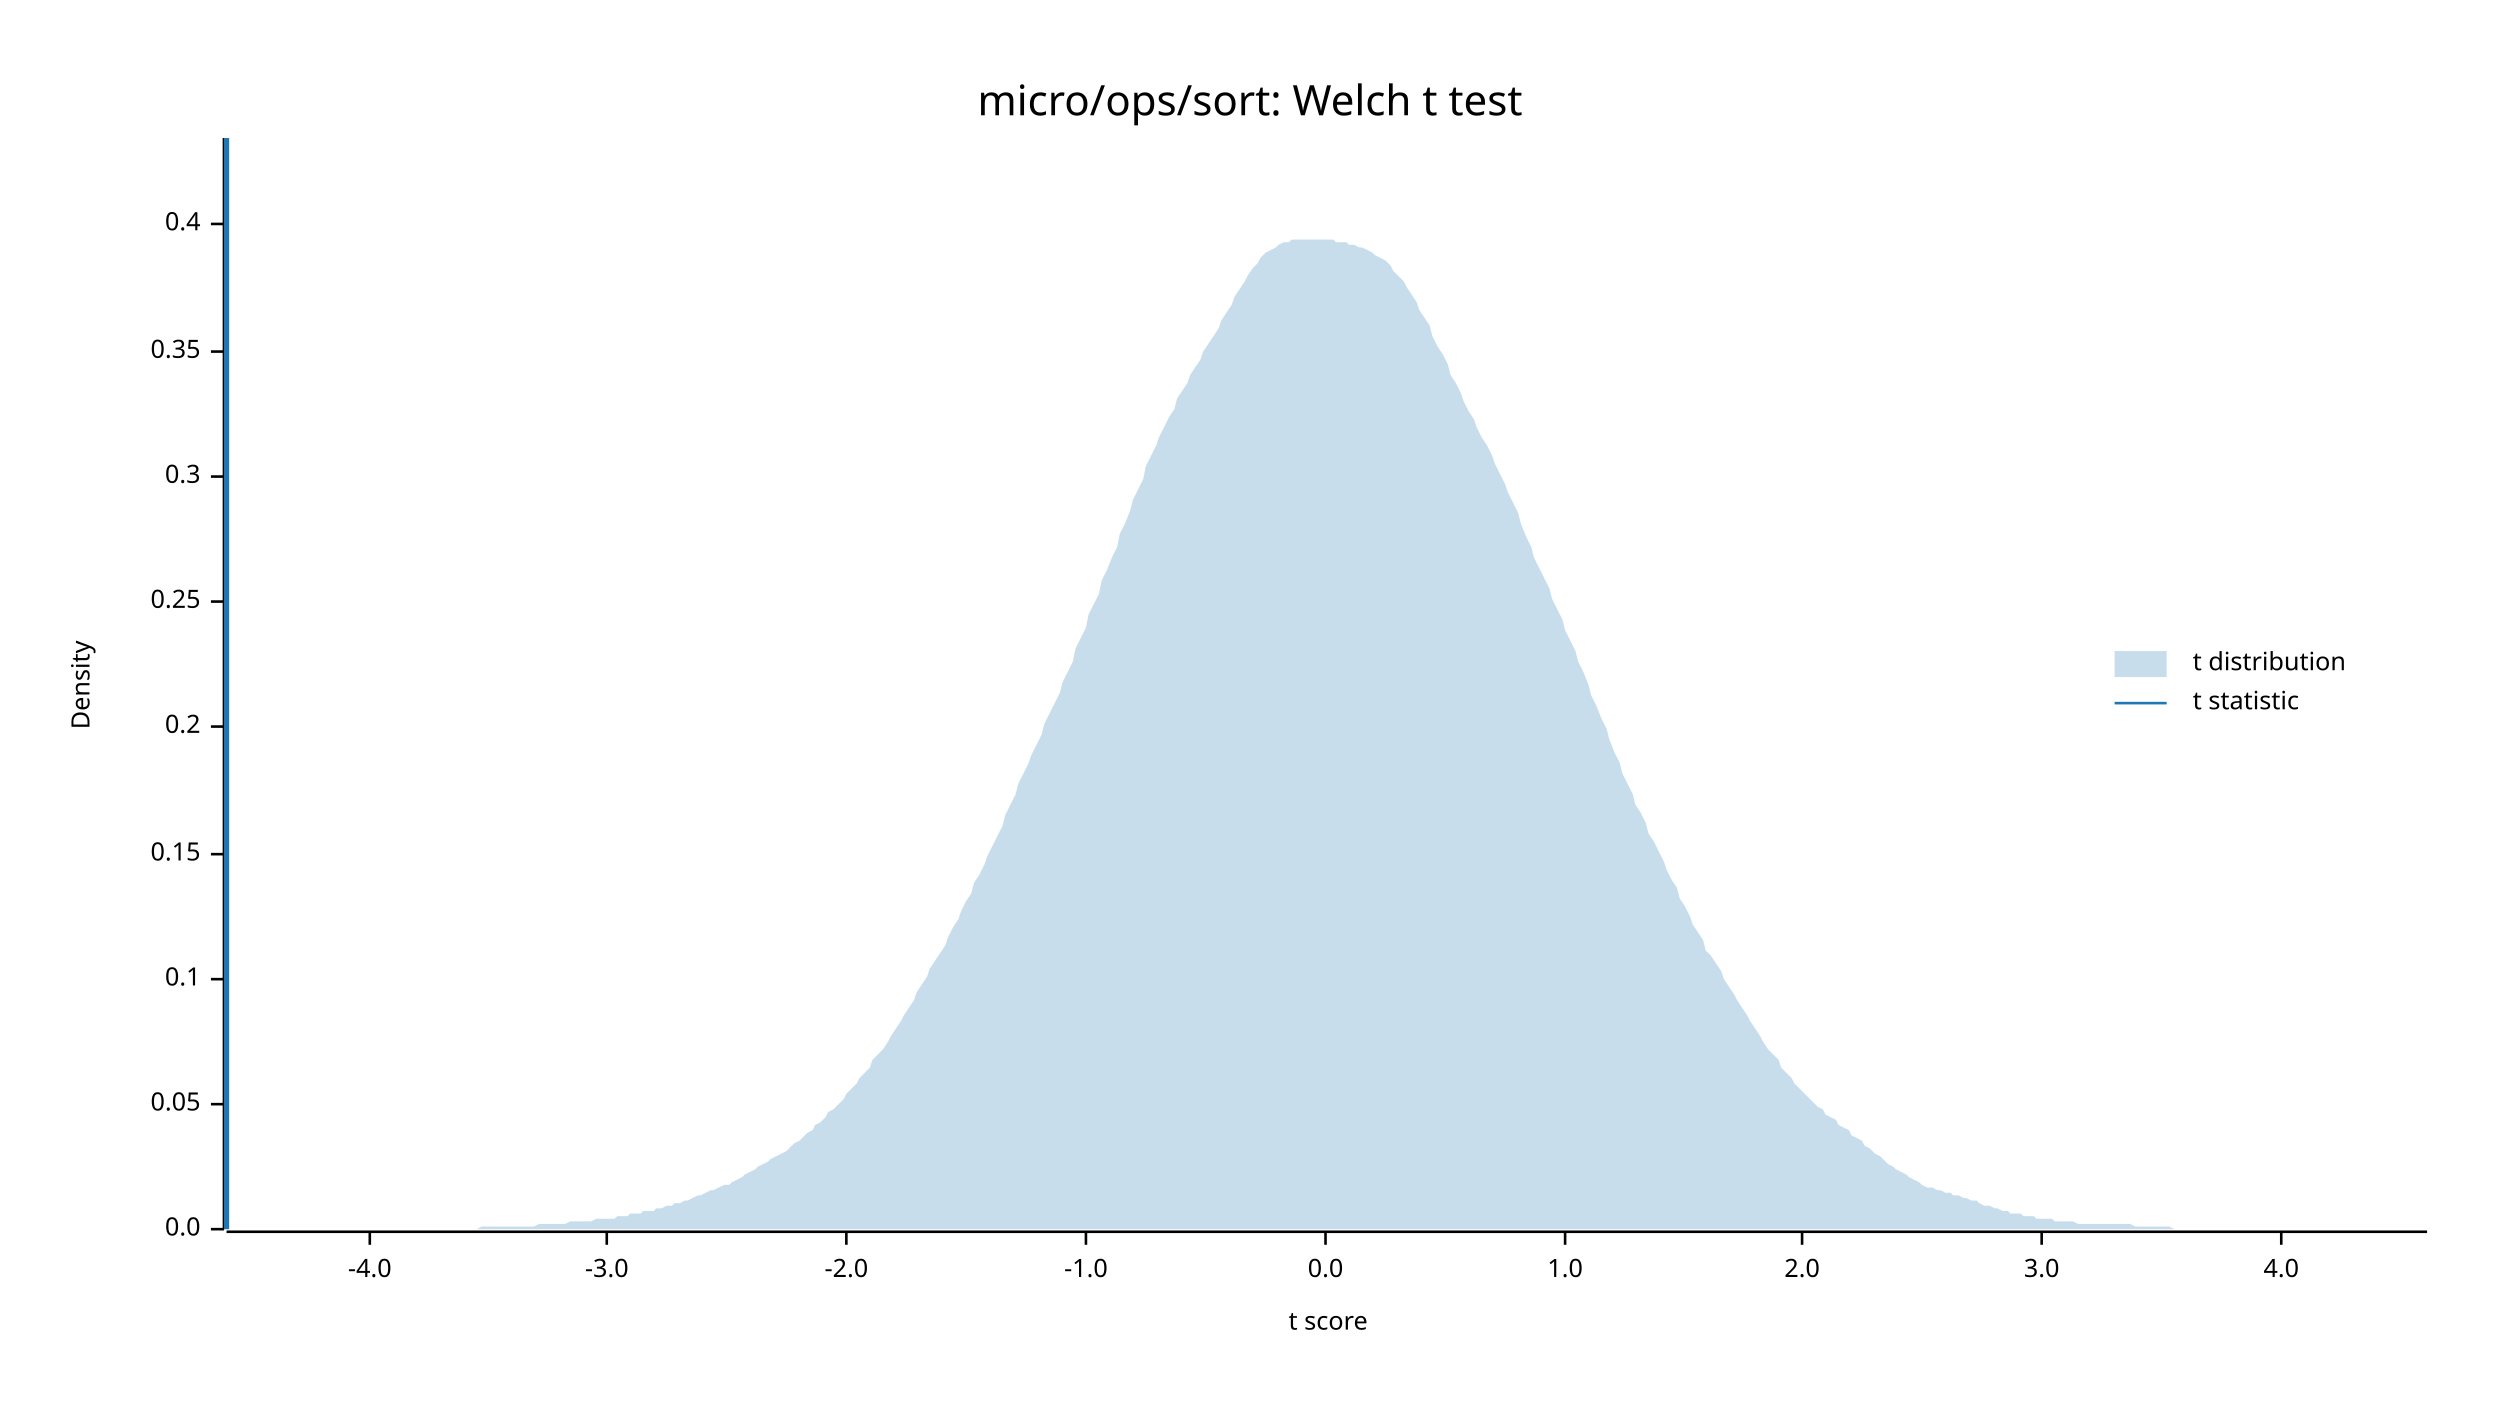
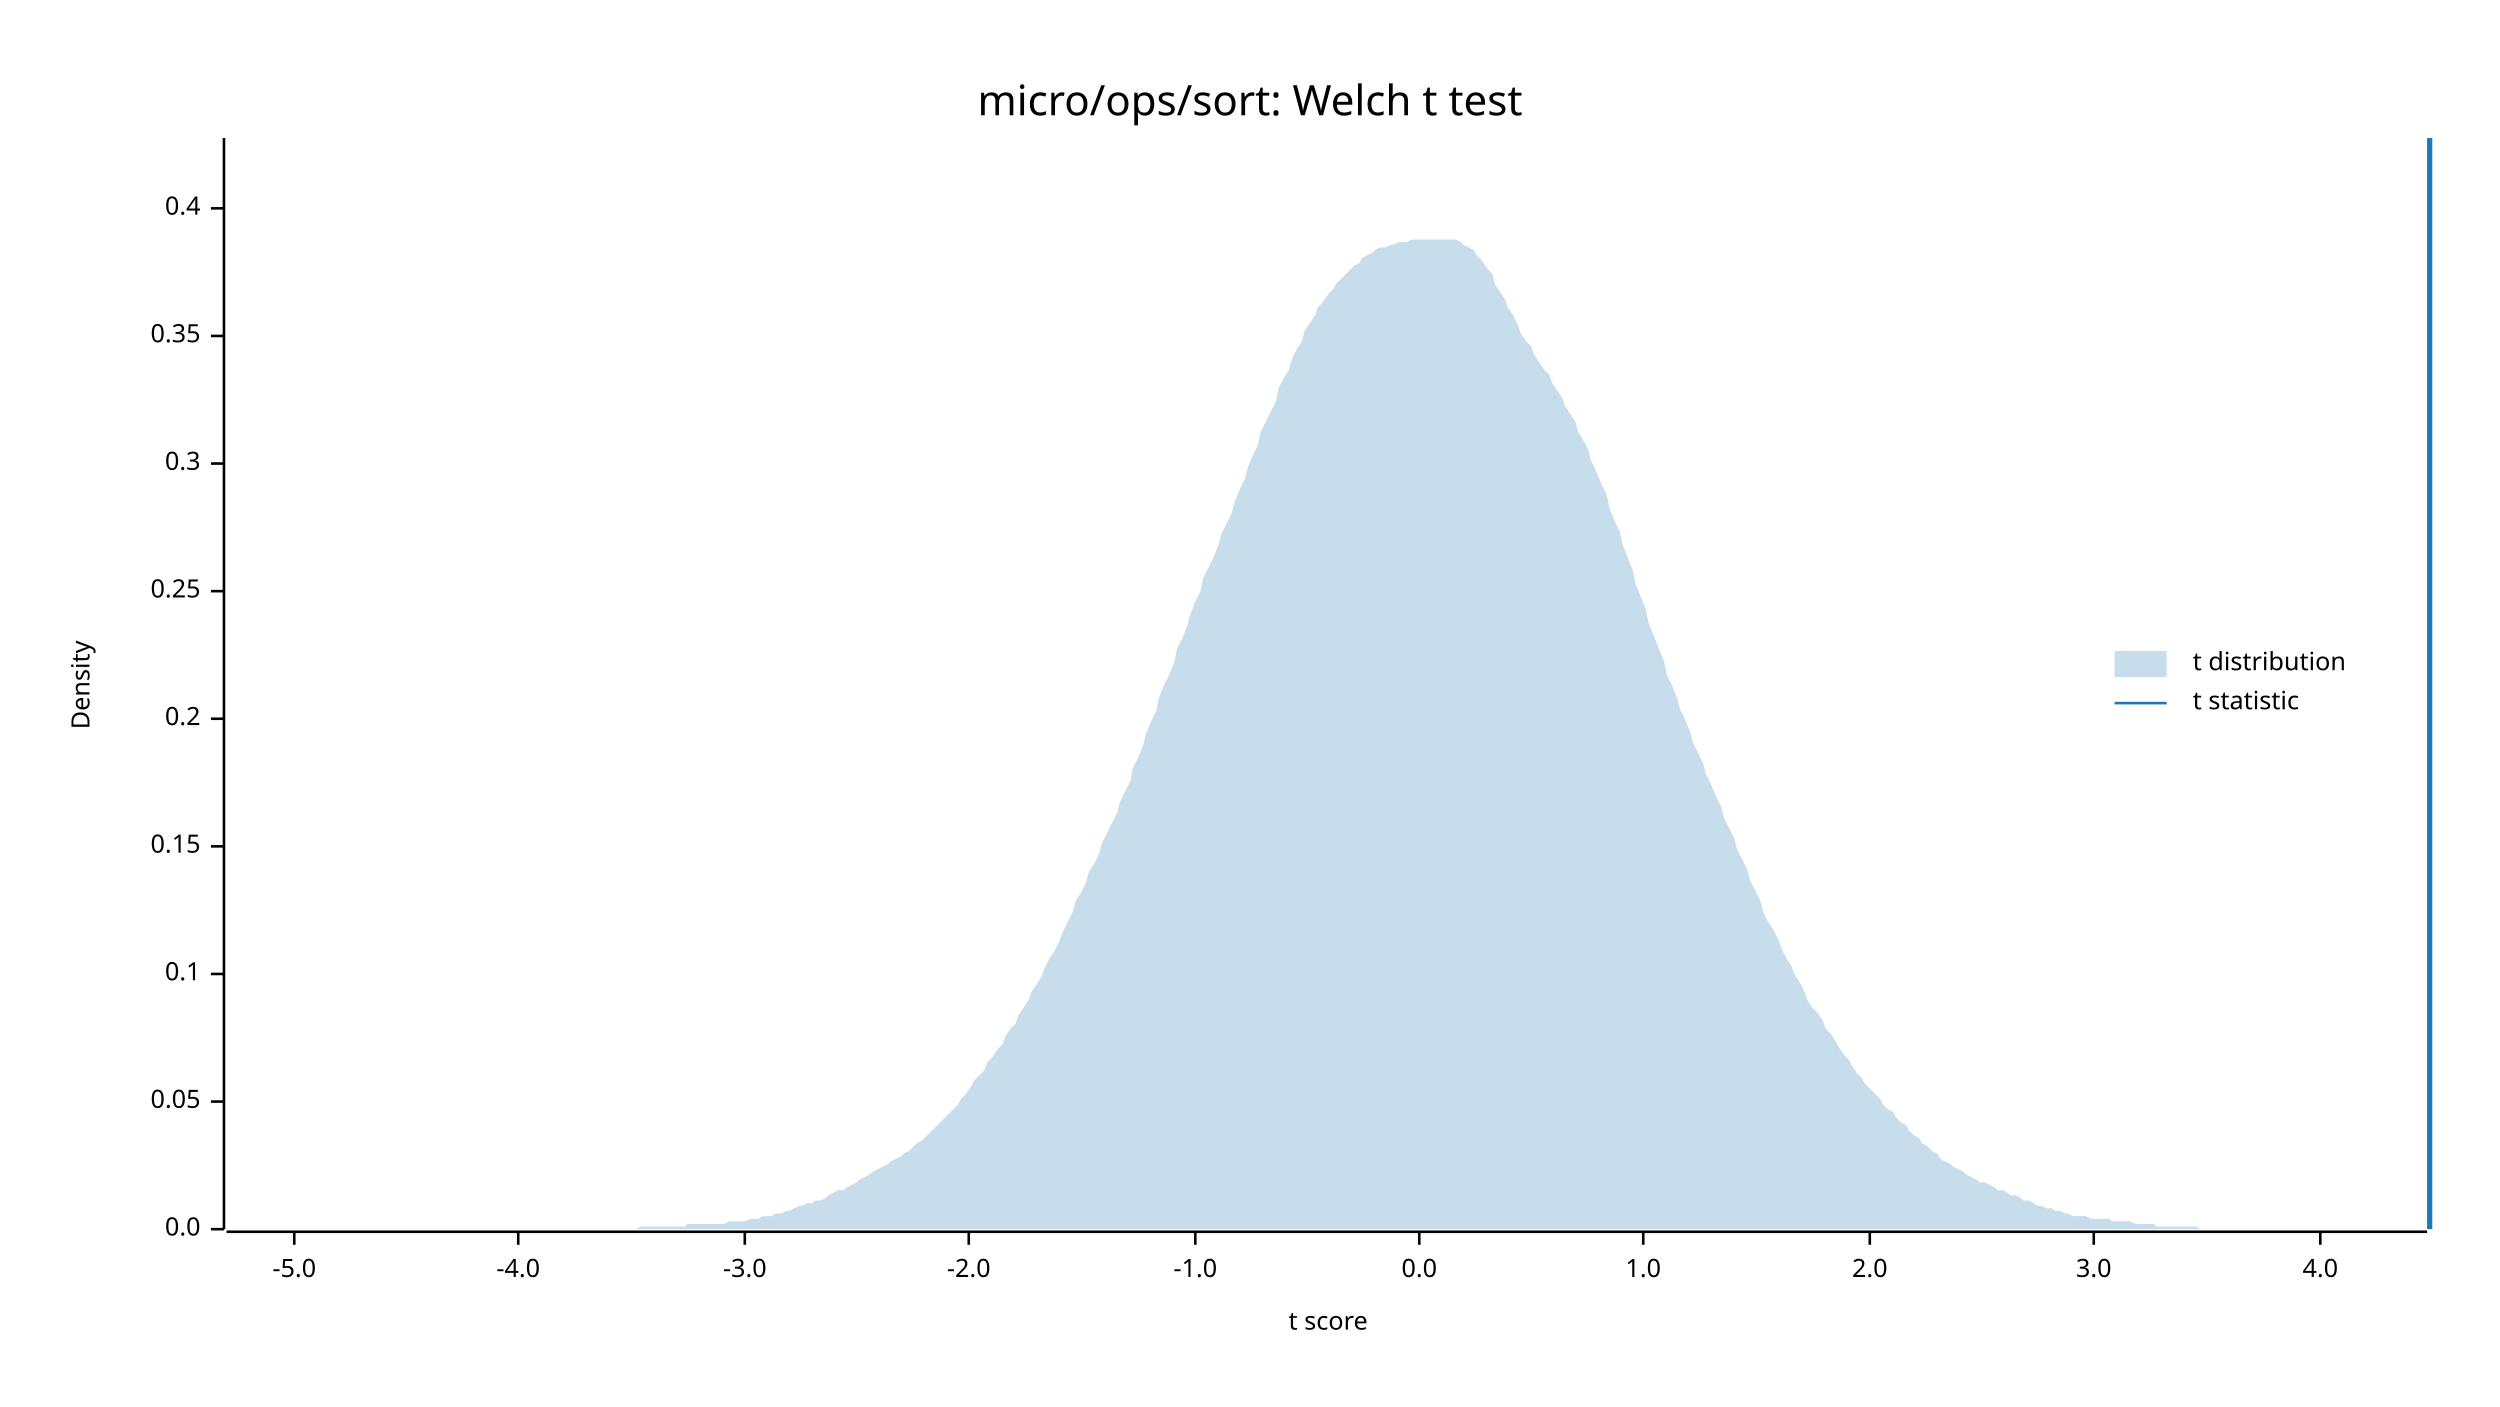
<svg xmlns="http://www.w3.org/2000/svg" width="960" height="540" viewBox="0 0 960 540">
  <text x="480" y="32" dy="0.76em" text-anchor="middle" font-family="sans-serif" font-size="16.129" opacity="1" fill="#000000">
micro/ops/sort: Welch t test
</text>
  <text x="27" y="263" dy="0.76em" text-anchor="middle" font-family="sans-serif" font-size="9.677" opacity="1" fill="#000000" transform="rotate(270, 27, 263)">
Density
</text>
  <text x="510" y="513" dy="-0.5ex" text-anchor="middle" font-family="sans-serif" font-size="9.677" opacity="1" fill="#000000">
t score
</text>
  <polyline fill="none" opacity="1" stroke="#000000" stroke-width="1" points="86,53 86,472 " />
  <text x="77" y="472" dy="0.5ex" text-anchor="end" font-family="sans-serif" font-size="9.677" opacity="1" fill="#000000">
0.0
</text>
  <polyline fill="none" opacity="1" stroke="#000000" stroke-width="1" points="81,472 86,472 " />
-   <text x="77" y="424" dy="0.5ex" text-anchor="end" font-family="sans-serif" font-size="9.677" opacity="1" fill="#000000">
+   <text x="77" y="423" dy="0.5ex" text-anchor="end" font-family="sans-serif" font-size="9.677" opacity="1" fill="#000000">
0.05
</text>
-   <polyline fill="none" opacity="1" stroke="#000000" stroke-width="1" points="81,424 86,424 " />
-   <text x="77" y="376" dy="0.5ex" text-anchor="end" font-family="sans-serif" font-size="9.677" opacity="1" fill="#000000">
+   <polyline fill="none" opacity="1" stroke="#000000" stroke-width="1" points="81,423 86,423 " />
+   <text x="77" y="374" dy="0.5ex" text-anchor="end" font-family="sans-serif" font-size="9.677" opacity="1" fill="#000000">
0.1
</text>
-   <polyline fill="none" opacity="1" stroke="#000000" stroke-width="1" points="81,376 86,376 " />
-   <text x="77" y="328" dy="0.5ex" text-anchor="end" font-family="sans-serif" font-size="9.677" opacity="1" fill="#000000">
+   <polyline fill="none" opacity="1" stroke="#000000" stroke-width="1" points="81,374 86,374 " />
+   <text x="77" y="325" dy="0.5ex" text-anchor="end" font-family="sans-serif" font-size="9.677" opacity="1" fill="#000000">
0.15
</text>
-   <polyline fill="none" opacity="1" stroke="#000000" stroke-width="1" points="81,328 86,328 " />
-   <text x="77" y="279" dy="0.5ex" text-anchor="end" font-family="sans-serif" font-size="9.677" opacity="1" fill="#000000">
+   <polyline fill="none" opacity="1" stroke="#000000" stroke-width="1" points="81,325 86,325 " />
+   <text x="77" y="276" dy="0.5ex" text-anchor="end" font-family="sans-serif" font-size="9.677" opacity="1" fill="#000000">
0.2
</text>
-   <polyline fill="none" opacity="1" stroke="#000000" stroke-width="1" points="81,279 86,279 " />
-   <text x="77" y="231" dy="0.5ex" text-anchor="end" font-family="sans-serif" font-size="9.677" opacity="1" fill="#000000">
+   <polyline fill="none" opacity="1" stroke="#000000" stroke-width="1" points="81,276 86,276 " />
+   <text x="77" y="227" dy="0.5ex" text-anchor="end" font-family="sans-serif" font-size="9.677" opacity="1" fill="#000000">
0.25
</text>
-   <polyline fill="none" opacity="1" stroke="#000000" stroke-width="1" points="81,231 86,231 " />
-   <text x="77" y="183" dy="0.5ex" text-anchor="end" font-family="sans-serif" font-size="9.677" opacity="1" fill="#000000">
+   <polyline fill="none" opacity="1" stroke="#000000" stroke-width="1" points="81,227 86,227 " />
+   <text x="77" y="178" dy="0.5ex" text-anchor="end" font-family="sans-serif" font-size="9.677" opacity="1" fill="#000000">
0.3
</text>
-   <polyline fill="none" opacity="1" stroke="#000000" stroke-width="1" points="81,183 86,183 " />
-   <text x="77" y="135" dy="0.5ex" text-anchor="end" font-family="sans-serif" font-size="9.677" opacity="1" fill="#000000">
+   <polyline fill="none" opacity="1" stroke="#000000" stroke-width="1" points="81,178 86,178 " />
+   <text x="77" y="129" dy="0.5ex" text-anchor="end" font-family="sans-serif" font-size="9.677" opacity="1" fill="#000000">
0.35
</text>
-   <polyline fill="none" opacity="1" stroke="#000000" stroke-width="1" points="81,135 86,135 " />
-   <text x="77" y="86" dy="0.5ex" text-anchor="end" font-family="sans-serif" font-size="9.677" opacity="1" fill="#000000">
+   <polyline fill="none" opacity="1" stroke="#000000" stroke-width="1" points="81,129 86,129 " />
+   <text x="77" y="80" dy="0.5ex" text-anchor="end" font-family="sans-serif" font-size="9.677" opacity="1" fill="#000000">
0.4
</text>
-   <polyline fill="none" opacity="1" stroke="#000000" stroke-width="1" points="81,86 86,86 " />
+   <polyline fill="none" opacity="1" stroke="#000000" stroke-width="1" points="81,80 86,80 " />
  <polyline fill="none" opacity="1" stroke="#000000" stroke-width="1" points="87,473 932,473 " />
-   <text x="142" y="483" dy="0.76em" text-anchor="middle" font-family="sans-serif" font-size="9.677" opacity="1" fill="#000000">
+   <text x="113" y="483" dy="0.76em" text-anchor="middle" font-family="sans-serif" font-size="9.677" opacity="1" fill="#000000">
+ -5.0
+ </text>
+   <polyline fill="none" opacity="1" stroke="#000000" stroke-width="1" points="113,473 113,478 " />
+   <text x="199" y="483" dy="0.76em" text-anchor="middle" font-family="sans-serif" font-size="9.677" opacity="1" fill="#000000">
-4.0
</text>
-   <polyline fill="none" opacity="1" stroke="#000000" stroke-width="1" points="142,473 142,478 " />
-   <text x="233" y="483" dy="0.76em" text-anchor="middle" font-family="sans-serif" font-size="9.677" opacity="1" fill="#000000">
+   <polyline fill="none" opacity="1" stroke="#000000" stroke-width="1" points="199,473 199,478 " />
+   <text x="286" y="483" dy="0.76em" text-anchor="middle" font-family="sans-serif" font-size="9.677" opacity="1" fill="#000000">
-3.0
</text>
-   <polyline fill="none" opacity="1" stroke="#000000" stroke-width="1" points="233,473 233,478 " />
-   <text x="325" y="483" dy="0.76em" text-anchor="middle" font-family="sans-serif" font-size="9.677" opacity="1" fill="#000000">
+   <polyline fill="none" opacity="1" stroke="#000000" stroke-width="1" points="286,473 286,478 " />
+   <text x="372" y="483" dy="0.76em" text-anchor="middle" font-family="sans-serif" font-size="9.677" opacity="1" fill="#000000">
-2.0
</text>
-   <polyline fill="none" opacity="1" stroke="#000000" stroke-width="1" points="325,473 325,478 " />
-   <text x="417" y="483" dy="0.76em" text-anchor="middle" font-family="sans-serif" font-size="9.677" opacity="1" fill="#000000">
+   <polyline fill="none" opacity="1" stroke="#000000" stroke-width="1" points="372,473 372,478 " />
+   <text x="459" y="483" dy="0.76em" text-anchor="middle" font-family="sans-serif" font-size="9.677" opacity="1" fill="#000000">
-1.0
</text>
-   <polyline fill="none" opacity="1" stroke="#000000" stroke-width="1" points="417,473 417,478 " />
-   <text x="509" y="483" dy="0.76em" text-anchor="middle" font-family="sans-serif" font-size="9.677" opacity="1" fill="#000000">
+   <polyline fill="none" opacity="1" stroke="#000000" stroke-width="1" points="459,473 459,478 " />
+   <text x="545" y="483" dy="0.76em" text-anchor="middle" font-family="sans-serif" font-size="9.677" opacity="1" fill="#000000">
0.0
</text>
-   <polyline fill="none" opacity="1" stroke="#000000" stroke-width="1" points="509,473 509,478 " />
-   <text x="601" y="483" dy="0.76em" text-anchor="middle" font-family="sans-serif" font-size="9.677" opacity="1" fill="#000000">
+   <polyline fill="none" opacity="1" stroke="#000000" stroke-width="1" points="545,473 545,478 " />
+   <text x="631" y="483" dy="0.76em" text-anchor="middle" font-family="sans-serif" font-size="9.677" opacity="1" fill="#000000">
1.0
</text>
-   <polyline fill="none" opacity="1" stroke="#000000" stroke-width="1" points="601,473 601,478 " />
-   <text x="692" y="483" dy="0.76em" text-anchor="middle" font-family="sans-serif" font-size="9.677" opacity="1" fill="#000000">
+   <polyline fill="none" opacity="1" stroke="#000000" stroke-width="1" points="631,473 631,478 " />
+   <text x="718" y="483" dy="0.76em" text-anchor="middle" font-family="sans-serif" font-size="9.677" opacity="1" fill="#000000">
2.0
</text>
-   <polyline fill="none" opacity="1" stroke="#000000" stroke-width="1" points="692,473 692,478 " />
-   <text x="784" y="483" dy="0.76em" text-anchor="middle" font-family="sans-serif" font-size="9.677" opacity="1" fill="#000000">
+   <polyline fill="none" opacity="1" stroke="#000000" stroke-width="1" points="718,473 718,478 " />
+   <text x="804" y="483" dy="0.76em" text-anchor="middle" font-family="sans-serif" font-size="9.677" opacity="1" fill="#000000">
3.0
</text>
-   <polyline fill="none" opacity="1" stroke="#000000" stroke-width="1" points="784,473 784,478 " />
-   <text x="876" y="483" dy="0.76em" text-anchor="middle" font-family="sans-serif" font-size="9.677" opacity="1" fill="#000000">
+   <polyline fill="none" opacity="1" stroke="#000000" stroke-width="1" points="804,473 804,478 " />
+   <text x="891" y="483" dy="0.76em" text-anchor="middle" font-family="sans-serif" font-size="9.677" opacity="1" fill="#000000">
4.0
</text>
-   <polyline fill="none" opacity="1" stroke="#000000" stroke-width="1" points="876,473 876,478 " />
-   <polygon opacity="0.25" fill="#1F78B4" points="87,472 88,472 90,472 92,472 93,472 95,472 97,472 98,472 100,472 102,472 103,472 105,472 107,472 109,472 110,472 112,472 114,472 115,472 117,472 119,472 120,472 122,472 124,472 125,472 127,472 129,472 131,472 132,472 134,472 136,472 137,472 139,472 141,472 142,472 144,472 146,472 147,472 149,472 151,472 153,472 154,472 156,472 158,472 159,472 161,472 163,472 164,472 166,472 168,472 169,472 171,472 173,472 175,472 176,472 178,472 180,472 181,472 183,472 185,471 186,471 188,471 190,471 191,471 193,471 195,471 197,471 198,471 200,471 202,471 203,471 205,471 207,470 208,470 210,470 212,470 214,470 215,470 217,470 219,469 220,469 222,469 224,469 225,469 227,469 229,468 230,468 232,468 234,468 236,468 237,467 239,467 241,467 242,466 244,466 246,466 247,465 249,465 251,465 252,464 254,464 256,463 258,463 259,462 261,462 263,461 264,461 266,460 268,459 269,459 271,458 273,457 274,457 276,456 278,455 280,455 281,454 283,453 285,452 286,451 288,450 290,449 291,448 293,447 295,446 296,445 298,444 300,443 302,442 303,441 305,439 307,438 308,437 310,435 312,434 313,432 315,431 317,429 318,427 320,426 322,424 324,422 325,420 327,418 329,416 330,414 332,412 334,410 335,407 337,405 339,403 341,400 342,398 344,395 346,392 347,390 349,387 351,384 352,381 354,378 356,375 357,372 359,369 361,366 363,363 364,360 366,356 368,353 369,350 371,346 373,343 374,339 376,336 378,332 379,329 381,325 383,321 385,317 386,313 388,309 390,305 391,301 393,297 395,293 396,290 398,286 400,282 401,278 403,274 405,270 407,266 408,262 410,258 412,254 413,249 415,245 417,241 418,236 420,232 422,228 423,223 425,219 427,214 429,210 430,205 432,201 434,196 435,192 437,188 439,184 440,179 442,175 444,171 445,168 447,164 449,160 451,157 452,153 454,150 456,147 457,144 459,141 461,138 462,135 464,132 466,129 468,126 469,123 471,120 473,117 474,114 476,111 478,108 479,106 481,103 483,101 484,99 486,97 488,96 490,95 491,94 493,93 495,93 496,92 498,92 500,92 501,92 503,92 505,92 506,92 508,92 510,92 512,92 513,93 515,93 517,93 518,94 520,94 522,95 523,95 525,96 527,97 528,98 530,99 532,100 534,102 535,104 537,106 539,108 540,110 542,113 544,116 545,119 547,122 549,125 550,129 552,133 554,136 556,140 557,144 559,147 561,151 562,154 564,158 566,161 567,164 569,168 571,171 573,175 574,178 576,182 578,186 579,189 581,193 583,197 584,201 586,206 588,210 589,214 591,218 593,222 595,226 596,230 598,234 600,238 601,242 603,246 605,250 606,254 608,258 610,263 611,267 613,271 615,276 617,280 618,284 620,289 622,293 623,297 625,301 627,305 628,309 630,312 632,316 633,320 635,323 637,327 639,331 640,334 642,338 644,341 645,345 647,348 649,352 650,355 652,358 654,361 655,365 657,367 659,370 661,373 662,376 664,379 666,382 667,384 669,387 671,390 672,392 674,395 676,398 677,400 679,403 681,405 683,407 684,410 686,412 688,414 689,416 691,418 693,420 694,421 696,423 698,425 700,426 701,428 703,429 705,430 706,432 708,433 710,434 711,436 713,437 715,438 716,440 718,441 720,443 722,444 723,445 725,447 727,448 728,449 730,450 732,451 733,452 735,453 737,454 738,455 740,456 742,456 744,457 745,457 747,458 749,458 750,459 752,459 754,460 755,460 757,461 759,461 760,462 762,463 764,463 766,464 767,464 769,465 771,465 772,466 774,466 776,466 777,467 779,467 781,467 782,468 784,468 786,468 788,468 789,469 791,469 793,469 794,469 796,469 798,470 799,470 801,470 803,470 804,470 806,470 808,470 810,470 811,470 813,470 815,470 816,470 818,470 820,471 821,471 823,471 825,471 827,471 828,471 830,471 832,471 833,471 835,472 837,472 838,472 840,472 842,472 843,472 845,472 847,472 849,472 850,472 852,472 854,472 855,472 857,472 859,472 860,472 862,472 864,472 865,472 867,472 869,472 871,472 872,472 874,472 876,472 877,472 879,472 881,472 882,472 884,472 886,472 887,472 889,472 891,472 893,472 894,472 896,472 898,472 899,472 901,472 903,472 904,472 906,472 908,472 909,472 911,472 913,472 915,472 916,472 918,472 920,472 921,472 923,472 925,472 926,472 928,472 930,472 932,472 932,472 87,472 " />
-   <polyline fill="none" opacity="1" stroke="#1F78B4" stroke-width="2" points="87,472 87,53 " />
+   <polyline fill="none" opacity="1" stroke="#000000" stroke-width="1" points="891,473 891,478 " />
+   <polygon opacity="0.25" fill="#1F78B4" points="87,472 88,472 90,472 92,472 93,472 95,472 97,472 98,472 100,472 102,472 103,472 105,472 107,472 109,472 110,472 112,472 114,472 115,472 117,472 119,472 120,472 122,472 124,472 125,472 127,472 129,472 131,472 132,472 134,472 136,472 137,472 139,472 141,472 142,472 144,472 146,472 147,472 149,472 151,472 153,472 154,472 156,472 158,472 159,472 161,472 163,472 164,472 166,472 168,472 169,472 171,472 173,472 175,472 176,472 178,472 180,472 181,472 183,472 185,472 186,472 188,472 190,472 191,472 193,472 195,472 197,472 198,472 200,472 202,472 203,472 205,472 207,472 208,472 210,472 212,472 214,472 215,472 217,472 219,472 220,472 222,472 224,472 225,472 227,472 229,472 230,472 232,472 234,472 236,472 237,472 239,472 241,472 242,472 244,472 246,471 247,471 249,471 251,471 252,471 254,471 256,471 258,471 259,471 261,471 263,471 264,470 266,470 268,470 269,470 271,470 273,470 274,470 276,470 278,470 280,469 281,469 283,469 285,469 286,469 288,468 290,468 291,468 293,467 295,467 296,467 298,466 300,466 302,465 303,465 305,464 307,463 308,463 310,462 312,462 313,461 315,461 317,460 318,459 320,458 322,457 324,457 325,456 327,455 329,454 330,453 332,452 334,451 335,450 337,449 339,448 341,447 342,446 344,445 346,444 347,443 349,442 351,440 352,439 354,438 356,436 357,435 359,433 361,431 363,429 364,428 366,426 368,424 369,422 371,420 373,417 374,415 376,413 378,411 379,408 381,406 383,403 385,401 386,398 388,395 390,393 391,390 393,387 395,384 396,381 398,378 400,375 401,372 403,368 405,365 407,361 408,358 410,354 412,350 413,346 415,343 417,339 418,335 420,332 422,328 423,324 425,320 427,316 429,312 430,308 432,304 434,300 435,295 437,291 439,286 440,282 442,277 444,273 445,268 447,263 449,259 451,254 452,249 454,245 456,240 457,236 459,231 461,227 462,222 464,218 466,214 468,209 469,205 471,201 473,197 474,193 476,188 478,184 479,180 481,175 483,171 484,166 486,162 488,158 490,154 491,149 493,145 495,142 496,138 498,134 500,131 501,127 503,124 505,121 506,118 508,116 510,113 512,111 513,109 515,107 517,105 518,104 520,102 522,101 523,99 525,98 527,97 528,96 530,95 532,95 534,94 535,94 537,93 539,93 540,93 542,92 544,92 545,92 547,92 549,92 550,92 552,92 554,92 556,92 557,92 559,92 561,93 562,94 564,95 566,96 567,98 569,100 571,103 573,105 574,109 576,112 578,115 579,118 581,121 583,125 584,128 586,131 588,133 589,136 591,139 593,142 595,144 596,147 598,150 600,153 601,156 603,159 605,162 606,166 608,169 610,173 611,177 613,181 615,186 617,190 618,195 620,200 622,204 623,209 625,214 627,219 628,224 630,229 632,234 633,239 635,244 637,249 639,254 640,259 642,263 644,268 645,272 647,276 649,281 650,285 652,289 654,293 655,297 657,301 659,306 661,310 662,314 664,318 666,322 667,326 669,330 671,334 672,338 674,342 676,346 677,350 679,354 681,357 683,361 684,364 686,368 688,371 689,374 691,377 693,381 694,384 696,387 698,389 700,392 701,395 703,397 705,400 706,402 708,405 710,407 711,409 713,412 715,414 716,416 718,418 720,420 722,422 723,424 725,426 727,427 728,429 730,431 732,432 733,434 735,436 737,437 738,439 740,440 742,442 744,443 745,445 747,446 749,447 750,448 752,449 754,450 755,451 757,452 759,453 760,454 762,454 764,455 766,456 767,457 769,457 771,458 772,459 774,459 776,460 777,461 779,461 781,462 782,463 784,463 786,464 788,464 789,465 791,465 793,466 794,466 796,467 798,467 799,467 801,467 803,468 804,468 806,468 808,468 810,468 811,469 813,469 815,469 816,469 818,469 820,470 821,470 823,470 825,470 827,470 828,471 830,471 832,471 833,471 835,471 837,471 838,471 840,471 842,471 843,471 845,472 847,472 849,472 850,472 852,472 854,472 855,472 857,472 859,472 860,472 862,472 864,472 865,472 867,472 869,472 871,472 872,472 874,472 876,472 877,472 879,472 881,472 882,472 884,472 886,472 887,472 889,472 891,472 893,472 894,472 896,472 898,472 899,472 901,472 903,472 904,472 906,472 908,472 909,472 911,472 913,472 915,472 916,472 918,472 920,472 921,472 923,472 925,472 926,472 928,472 930,472 932,472 932,472 87,472 " />
+   <polyline fill="none" opacity="1" stroke="#1F78B4" stroke-width="2" points="933,472 933,53 " />
  <text x="842" y="250" dy="0.76em" text-anchor="start" font-family="sans-serif" font-size="9.677" opacity="1" fill="#000000">
t distribution
</text>
  <text x="842" y="265" dy="0.76em" text-anchor="start" font-family="sans-serif" font-size="9.677" opacity="1" fill="#000000">
t statistic
</text>
  <rect x="812" y="250" width="20" height="10" opacity="0.25" fill="#1F78B4" stroke="none" />
  <polyline fill="none" opacity="1" stroke="#1F78B4" stroke-width="1" points="812,270 832,270 " />
</svg>
